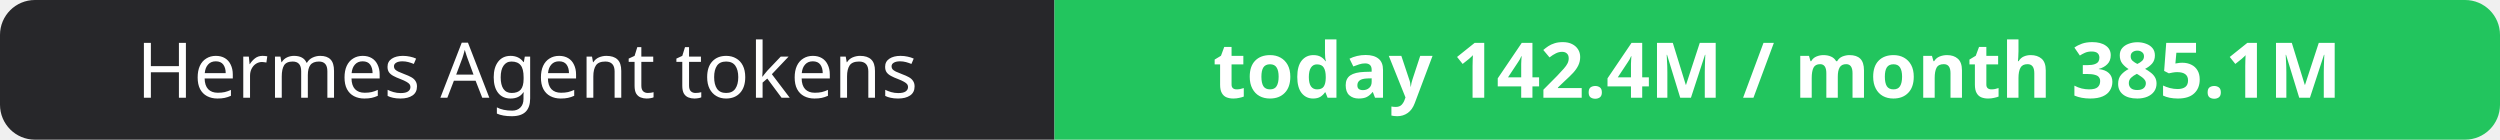
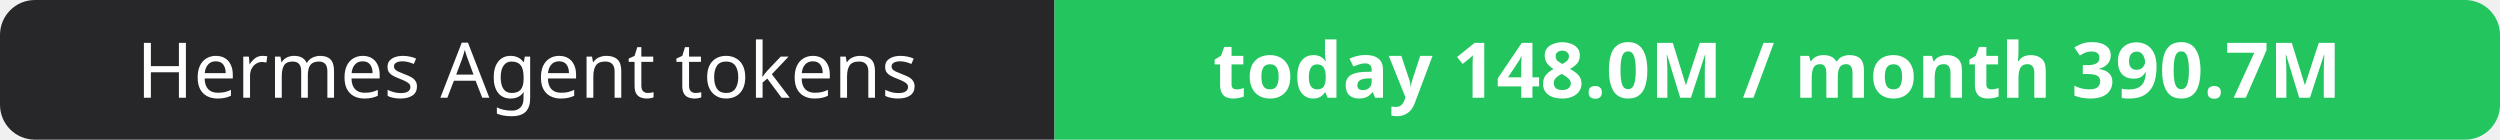
- <svg xmlns="http://www.w3.org/2000/svg" width="358" height="20" role="img" aria-label="Hermes Agent tokens: today 142.4M / month 385.1M">
+ <svg xmlns="http://www.w3.org/2000/svg" width="358" height="20" role="img" aria-label="Hermes Agent tokens: today 148.0M / month 390.7M">
  <clipPath id="r">
    <rect width="358" height="20" rx="5" fill="#fff" />
  </clipPath>
  <g clip-path="url(#r)">
    <rect width="151" height="20" fill="#27272a" />
    <rect x="151" width="207" height="20" fill="#22c55e" />
  </g>
  <g fill="#fff" text-anchor="middle" font-family="Verdana,Geneva,sans-serif" font-size="11">
    <text x="75.5" y="14">Hermes Agent tokens</text>
-     <text x="254.5" y="14" font-weight="700">today 142.4M / month 385.1M</text>
+     <text x="254.5" y="14" font-weight="700">today 148.0M / month 390.7M</text>
  </g>
</svg>
